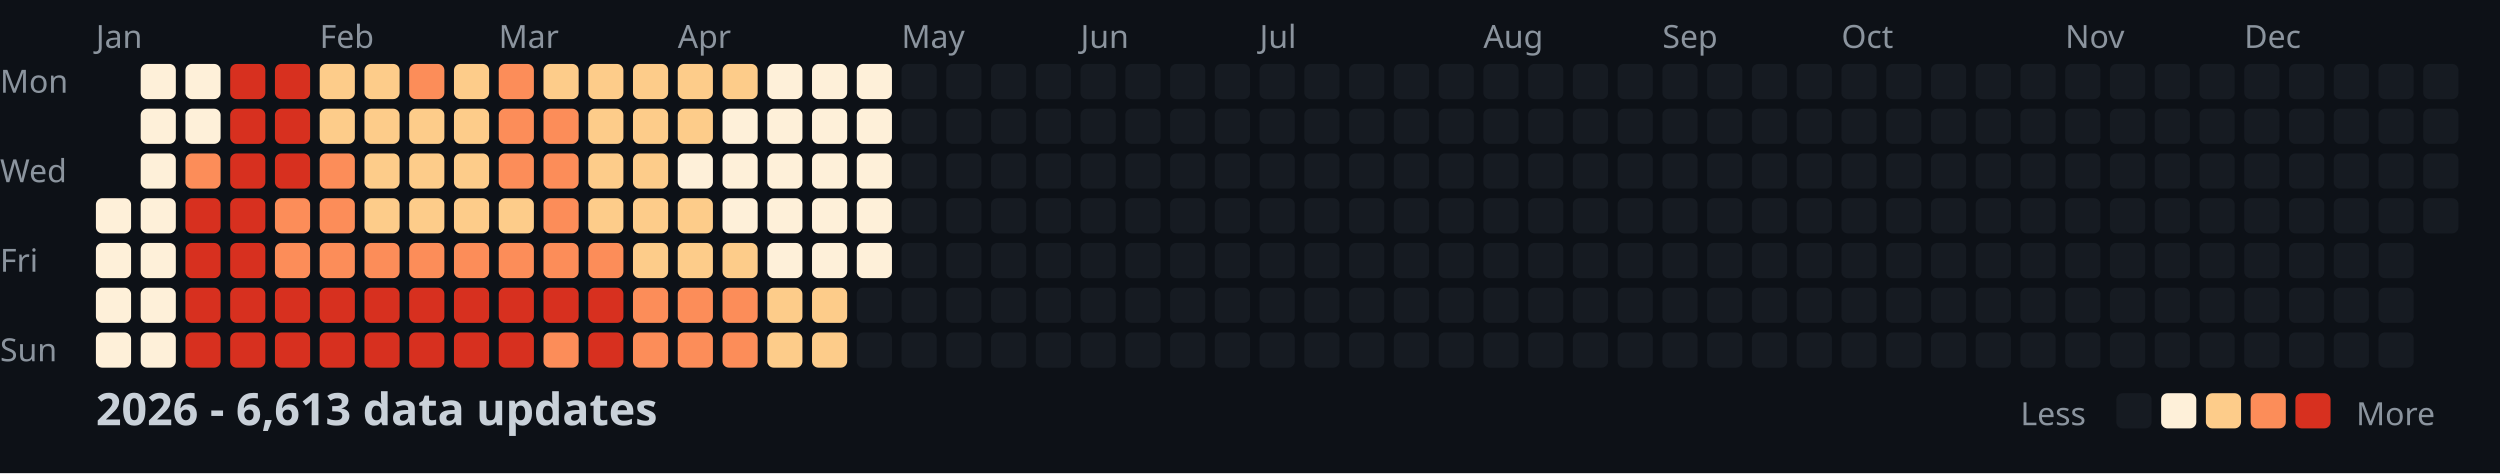
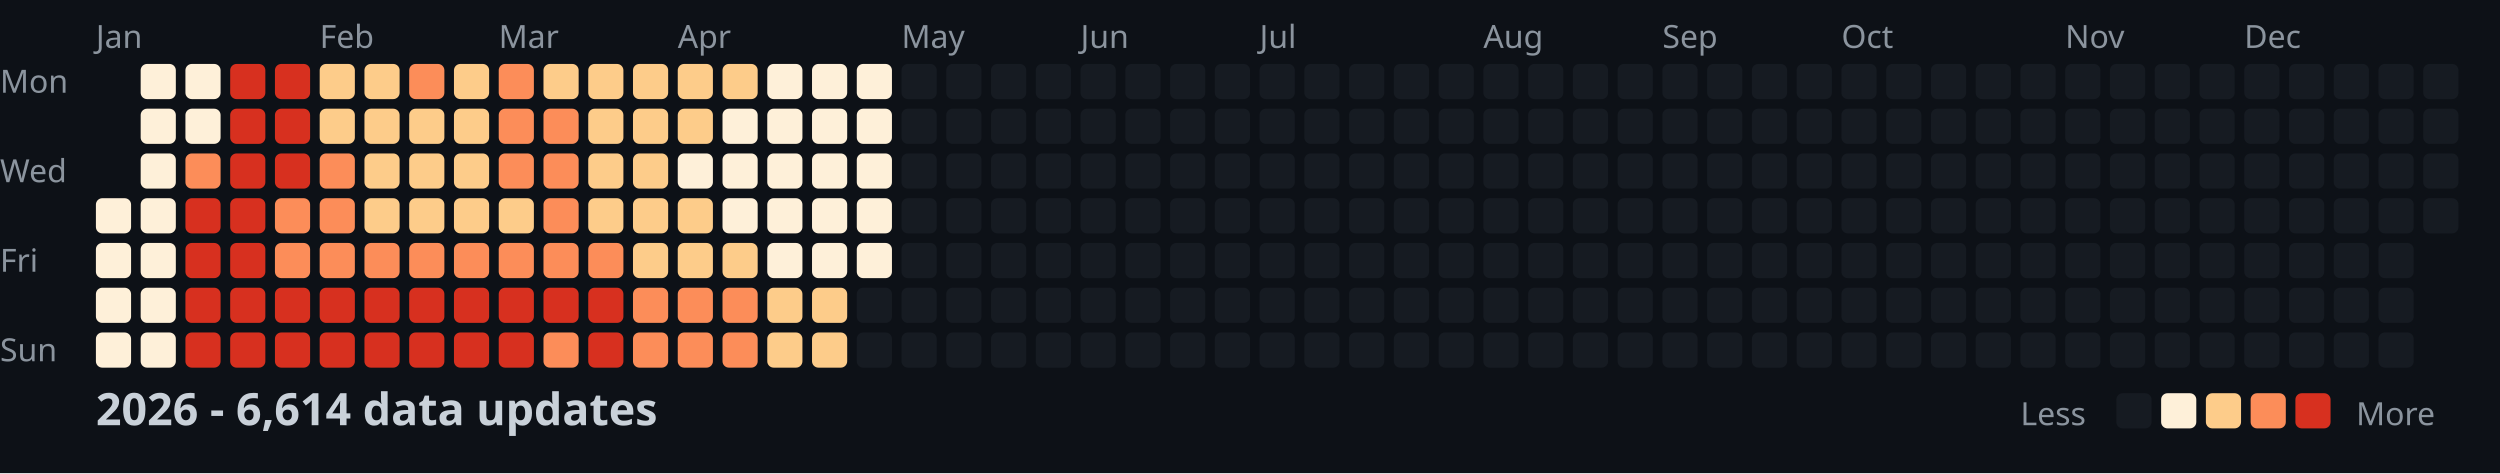
<svg xmlns="http://www.w3.org/2000/svg" width="782" height="148">
  <style>
    .month { font: 10px sans-serif; fill: #8b949e; }
    .day { font: 10px sans-serif; fill: #8b949e; }
    .title { font: bold 14px sans-serif; fill: #c9d1d9; }
    .legend { font: 10px sans-serif; fill: #8b949e; }
  </style>
  <rect width="100%" height="100%" fill="#0d1117" />
  <text x="0" y="29" class="day">Mon</text>
  <text x="0" y="57" class="day">Wed</text>
  <text x="0" y="85" class="day">Fri</text>
  <text x="0" y="113" class="day">Sun</text>
  <text x="30" y="15" class="month">Jan</text>
  <text x="100" y="15" class="month">Feb</text>
  <text x="156" y="15" class="month">Mar</text>
  <text x="212" y="15" class="month">Apr</text>
  <text x="282" y="15" class="month">May</text>
  <text x="338" y="15" class="month">Jun</text>
  <text x="394" y="15" class="month">Jul</text>
  <text x="464" y="15" class="month">Aug</text>
  <text x="520" y="15" class="month">Sep</text>
  <text x="576" y="15" class="month">Oct</text>
  <text x="646" y="15" class="month">Nov</text>
  <text x="702" y="15" class="month">Dec</text>
  <rect x="30" y="62" width="11" height="11" fill="#fef0d9" rx="2" />
  <rect x="30" y="76" width="11" height="11" fill="#fef0d9" rx="2" />
  <rect x="30" y="90" width="11" height="11" fill="#fef0d9" rx="2" />
  <rect x="30" y="104" width="11" height="11" fill="#fef0d9" rx="2" />
  <rect x="44" y="20" width="11" height="11" fill="#fef0d9" rx="2" />
  <rect x="44" y="34" width="11" height="11" fill="#fef0d9" rx="2" />
  <rect x="44" y="48" width="11" height="11" fill="#fef0d9" rx="2" />
  <rect x="44" y="62" width="11" height="11" fill="#fef0d9" rx="2" />
  <rect x="44" y="76" width="11" height="11" fill="#fef0d9" rx="2" />
  <rect x="44" y="90" width="11" height="11" fill="#fef0d9" rx="2" />
  <rect x="44" y="104" width="11" height="11" fill="#fef0d9" rx="2" />
  <rect x="58" y="20" width="11" height="11" fill="#fef0d9" rx="2" />
  <rect x="58" y="34" width="11" height="11" fill="#fef0d9" rx="2" />
  <rect x="58" y="48" width="11" height="11" fill="#fc8d59" rx="2" />
  <rect x="58" y="62" width="11" height="11" fill="#d7301f" rx="2" />
  <rect x="58" y="76" width="11" height="11" fill="#d7301f" rx="2" />
  <rect x="58" y="90" width="11" height="11" fill="#d7301f" rx="2" />
  <rect x="58" y="104" width="11" height="11" fill="#d7301f" rx="2" />
  <rect x="72" y="20" width="11" height="11" fill="#d7301f" rx="2" />
  <rect x="72" y="34" width="11" height="11" fill="#d7301f" rx="2" />
  <rect x="72" y="48" width="11" height="11" fill="#d7301f" rx="2" />
  <rect x="72" y="62" width="11" height="11" fill="#d7301f" rx="2" />
  <rect x="72" y="76" width="11" height="11" fill="#d7301f" rx="2" />
  <rect x="72" y="90" width="11" height="11" fill="#d7301f" rx="2" />
  <rect x="72" y="104" width="11" height="11" fill="#d7301f" rx="2" />
  <rect x="86" y="20" width="11" height="11" fill="#d7301f" rx="2" />
  <rect x="86" y="34" width="11" height="11" fill="#d7301f" rx="2" />
  <rect x="86" y="48" width="11" height="11" fill="#d7301f" rx="2" />
  <rect x="86" y="62" width="11" height="11" fill="#fc8d59" rx="2" />
  <rect x="86" y="76" width="11" height="11" fill="#fc8d59" rx="2" />
  <rect x="86" y="90" width="11" height="11" fill="#d7301f" rx="2" />
  <rect x="86" y="104" width="11" height="11" fill="#d7301f" rx="2" />
  <rect x="100" y="20" width="11" height="11" fill="#fdcc8a" rx="2" />
  <rect x="100" y="34" width="11" height="11" fill="#fdcc8a" rx="2" />
  <rect x="100" y="48" width="11" height="11" fill="#fc8d59" rx="2" />
  <rect x="100" y="62" width="11" height="11" fill="#fc8d59" rx="2" />
  <rect x="100" y="76" width="11" height="11" fill="#fc8d59" rx="2" />
  <rect x="100" y="90" width="11" height="11" fill="#d7301f" rx="2" />
  <rect x="100" y="104" width="11" height="11" fill="#d7301f" rx="2" />
  <rect x="114" y="20" width="11" height="11" fill="#fdcc8a" rx="2" />
  <rect x="114" y="34" width="11" height="11" fill="#fdcc8a" rx="2" />
  <rect x="114" y="48" width="11" height="11" fill="#fdcc8a" rx="2" />
  <rect x="114" y="62" width="11" height="11" fill="#fdcc8a" rx="2" />
  <rect x="114" y="76" width="11" height="11" fill="#fc8d59" rx="2" />
  <rect x="114" y="90" width="11" height="11" fill="#d7301f" rx="2" />
  <rect x="114" y="104" width="11" height="11" fill="#d7301f" rx="2" />
  <rect x="128" y="20" width="11" height="11" fill="#fc8d59" rx="2" />
  <rect x="128" y="34" width="11" height="11" fill="#fdcc8a" rx="2" />
  <rect x="128" y="48" width="11" height="11" fill="#fdcc8a" rx="2" />
  <rect x="128" y="62" width="11" height="11" fill="#fdcc8a" rx="2" />
  <rect x="128" y="76" width="11" height="11" fill="#fc8d59" rx="2" />
  <rect x="128" y="90" width="11" height="11" fill="#d7301f" rx="2" />
  <rect x="128" y="104" width="11" height="11" fill="#d7301f" rx="2" />
  <rect x="142" y="20" width="11" height="11" fill="#fdcc8a" rx="2" />
  <rect x="142" y="34" width="11" height="11" fill="#fdcc8a" rx="2" />
  <rect x="142" y="48" width="11" height="11" fill="#fdcc8a" rx="2" />
  <rect x="142" y="62" width="11" height="11" fill="#fdcc8a" rx="2" />
  <rect x="142" y="76" width="11" height="11" fill="#fc8d59" rx="2" />
  <rect x="142" y="90" width="11" height="11" fill="#d7301f" rx="2" />
  <rect x="142" y="104" width="11" height="11" fill="#d7301f" rx="2" />
  <rect x="156" y="20" width="11" height="11" fill="#fc8d59" rx="2" />
  <rect x="156" y="34" width="11" height="11" fill="#fc8d59" rx="2" />
  <rect x="156" y="48" width="11" height="11" fill="#fc8d59" rx="2" />
  <rect x="156" y="62" width="11" height="11" fill="#fdcc8a" rx="2" />
  <rect x="156" y="76" width="11" height="11" fill="#fc8d59" rx="2" />
  <rect x="156" y="90" width="11" height="11" fill="#d7301f" rx="2" />
  <rect x="156" y="104" width="11" height="11" fill="#d7301f" rx="2" />
  <rect x="170" y="20" width="11" height="11" fill="#fdcc8a" rx="2" />
  <rect x="170" y="34" width="11" height="11" fill="#fc8d59" rx="2" />
  <rect x="170" y="48" width="11" height="11" fill="#fc8d59" rx="2" />
  <rect x="170" y="62" width="11" height="11" fill="#fc8d59" rx="2" />
  <rect x="170" y="76" width="11" height="11" fill="#fc8d59" rx="2" />
  <rect x="170" y="90" width="11" height="11" fill="#d7301f" rx="2" />
  <rect x="170" y="104" width="11" height="11" fill="#fc8d59" rx="2" />
  <rect x="184" y="20" width="11" height="11" fill="#fdcc8a" rx="2" />
  <rect x="184" y="34" width="11" height="11" fill="#fdcc8a" rx="2" />
  <rect x="184" y="48" width="11" height="11" fill="#fdcc8a" rx="2" />
  <rect x="184" y="62" width="11" height="11" fill="#fdcc8a" rx="2" />
  <rect x="184" y="76" width="11" height="11" fill="#fc8d59" rx="2" />
  <rect x="184" y="90" width="11" height="11" fill="#d7301f" rx="2" />
  <rect x="184" y="104" width="11" height="11" fill="#d7301f" rx="2" />
  <rect x="198" y="20" width="11" height="11" fill="#fdcc8a" rx="2" />
  <rect x="198" y="34" width="11" height="11" fill="#fdcc8a" rx="2" />
  <rect x="198" y="48" width="11" height="11" fill="#fdcc8a" rx="2" />
  <rect x="198" y="62" width="11" height="11" fill="#fdcc8a" rx="2" />
  <rect x="198" y="76" width="11" height="11" fill="#fdcc8a" rx="2" />
  <rect x="198" y="90" width="11" height="11" fill="#fc8d59" rx="2" />
  <rect x="198" y="104" width="11" height="11" fill="#fc8d59" rx="2" />
  <rect x="212" y="20" width="11" height="11" fill="#fdcc8a" rx="2" />
  <rect x="212" y="34" width="11" height="11" fill="#fdcc8a" rx="2" />
  <rect x="212" y="48" width="11" height="11" fill="#fef0d9" rx="2" />
  <rect x="212" y="62" width="11" height="11" fill="#fdcc8a" rx="2" />
  <rect x="212" y="76" width="11" height="11" fill="#fdcc8a" rx="2" />
  <rect x="212" y="90" width="11" height="11" fill="#fc8d59" rx="2" />
  <rect x="212" y="104" width="11" height="11" fill="#fc8d59" rx="2" />
  <rect x="226" y="20" width="11" height="11" fill="#fdcc8a" rx="2" />
  <rect x="226" y="34" width="11" height="11" fill="#fef0d9" rx="2" />
  <rect x="226" y="48" width="11" height="11" fill="#fef0d9" rx="2" />
  <rect x="226" y="62" width="11" height="11" fill="#fef0d9" rx="2" />
  <rect x="226" y="76" width="11" height="11" fill="#fdcc8a" rx="2" />
  <rect x="226" y="90" width="11" height="11" fill="#fc8d59" rx="2" />
  <rect x="226" y="104" width="11" height="11" fill="#fc8d59" rx="2" />
  <rect x="240" y="20" width="11" height="11" fill="#fef0d9" rx="2" />
  <rect x="240" y="34" width="11" height="11" fill="#fef0d9" rx="2" />
  <rect x="240" y="48" width="11" height="11" fill="#fef0d9" rx="2" />
  <rect x="240" y="62" width="11" height="11" fill="#fef0d9" rx="2" />
  <rect x="240" y="76" width="11" height="11" fill="#fef0d9" rx="2" />
  <rect x="240" y="90" width="11" height="11" fill="#fdcc8a" rx="2" />
  <rect x="240" y="104" width="11" height="11" fill="#fdcc8a" rx="2" />
  <rect x="254" y="20" width="11" height="11" fill="#fef0d9" rx="2" />
  <rect x="254" y="34" width="11" height="11" fill="#fef0d9" rx="2" />
  <rect x="254" y="48" width="11" height="11" fill="#fef0d9" rx="2" />
  <rect x="254" y="62" width="11" height="11" fill="#fef0d9" rx="2" />
  <rect x="254" y="76" width="11" height="11" fill="#fef0d9" rx="2" />
  <rect x="254" y="90" width="11" height="11" fill="#fdcc8a" rx="2" />
  <rect x="254" y="104" width="11" height="11" fill="#fdcc8a" rx="2" />
  <rect x="268" y="20" width="11" height="11" fill="#fef0d9" rx="2" />
  <rect x="268" y="34" width="11" height="11" fill="#fef0d9" rx="2" />
  <rect x="268" y="48" width="11" height="11" fill="#fef0d9" rx="2" />
  <rect x="268" y="62" width="11" height="11" fill="#fef0d9" rx="2" />
  <rect x="268" y="76" width="11" height="11" fill="#fef0d9" rx="2" />
  <rect x="268" y="90" width="11" height="11" fill="#161b22" rx="2" />
  <rect x="268" y="104" width="11" height="11" fill="#161b22" rx="2" />
  <rect x="282" y="20" width="11" height="11" fill="#161b22" rx="2" />
  <rect x="282" y="34" width="11" height="11" fill="#161b22" rx="2" />
  <rect x="282" y="48" width="11" height="11" fill="#161b22" rx="2" />
  <rect x="282" y="62" width="11" height="11" fill="#161b22" rx="2" />
  <rect x="282" y="76" width="11" height="11" fill="#161b22" rx="2" />
  <rect x="282" y="90" width="11" height="11" fill="#161b22" rx="2" />
  <rect x="282" y="104" width="11" height="11" fill="#161b22" rx="2" />
  <rect x="296" y="20" width="11" height="11" fill="#161b22" rx="2" />
  <rect x="296" y="34" width="11" height="11" fill="#161b22" rx="2" />
  <rect x="296" y="48" width="11" height="11" fill="#161b22" rx="2" />
  <rect x="296" y="62" width="11" height="11" fill="#161b22" rx="2" />
  <rect x="296" y="76" width="11" height="11" fill="#161b22" rx="2" />
  <rect x="296" y="90" width="11" height="11" fill="#161b22" rx="2" />
  <rect x="296" y="104" width="11" height="11" fill="#161b22" rx="2" />
  <rect x="310" y="20" width="11" height="11" fill="#161b22" rx="2" />
  <rect x="310" y="34" width="11" height="11" fill="#161b22" rx="2" />
  <rect x="310" y="48" width="11" height="11" fill="#161b22" rx="2" />
  <rect x="310" y="62" width="11" height="11" fill="#161b22" rx="2" />
  <rect x="310" y="76" width="11" height="11" fill="#161b22" rx="2" />
  <rect x="310" y="90" width="11" height="11" fill="#161b22" rx="2" />
  <rect x="310" y="104" width="11" height="11" fill="#161b22" rx="2" />
  <rect x="324" y="20" width="11" height="11" fill="#161b22" rx="2" />
  <rect x="324" y="34" width="11" height="11" fill="#161b22" rx="2" />
  <rect x="324" y="48" width="11" height="11" fill="#161b22" rx="2" />
  <rect x="324" y="62" width="11" height="11" fill="#161b22" rx="2" />
  <rect x="324" y="76" width="11" height="11" fill="#161b22" rx="2" />
  <rect x="324" y="90" width="11" height="11" fill="#161b22" rx="2" />
  <rect x="324" y="104" width="11" height="11" fill="#161b22" rx="2" />
  <rect x="338" y="20" width="11" height="11" fill="#161b22" rx="2" />
  <rect x="338" y="34" width="11" height="11" fill="#161b22" rx="2" />
  <rect x="338" y="48" width="11" height="11" fill="#161b22" rx="2" />
  <rect x="338" y="62" width="11" height="11" fill="#161b22" rx="2" />
  <rect x="338" y="76" width="11" height="11" fill="#161b22" rx="2" />
  <rect x="338" y="90" width="11" height="11" fill="#161b22" rx="2" />
  <rect x="338" y="104" width="11" height="11" fill="#161b22" rx="2" />
  <rect x="352" y="20" width="11" height="11" fill="#161b22" rx="2" />
  <rect x="352" y="34" width="11" height="11" fill="#161b22" rx="2" />
  <rect x="352" y="48" width="11" height="11" fill="#161b22" rx="2" />
  <rect x="352" y="62" width="11" height="11" fill="#161b22" rx="2" />
  <rect x="352" y="76" width="11" height="11" fill="#161b22" rx="2" />
  <rect x="352" y="90" width="11" height="11" fill="#161b22" rx="2" />
  <rect x="352" y="104" width="11" height="11" fill="#161b22" rx="2" />
  <rect x="366" y="20" width="11" height="11" fill="#161b22" rx="2" />
  <rect x="366" y="34" width="11" height="11" fill="#161b22" rx="2" />
  <rect x="366" y="48" width="11" height="11" fill="#161b22" rx="2" />
  <rect x="366" y="62" width="11" height="11" fill="#161b22" rx="2" />
  <rect x="366" y="76" width="11" height="11" fill="#161b22" rx="2" />
  <rect x="366" y="90" width="11" height="11" fill="#161b22" rx="2" />
  <rect x="366" y="104" width="11" height="11" fill="#161b22" rx="2" />
  <rect x="380" y="20" width="11" height="11" fill="#161b22" rx="2" />
  <rect x="380" y="34" width="11" height="11" fill="#161b22" rx="2" />
  <rect x="380" y="48" width="11" height="11" fill="#161b22" rx="2" />
  <rect x="380" y="62" width="11" height="11" fill="#161b22" rx="2" />
  <rect x="380" y="76" width="11" height="11" fill="#161b22" rx="2" />
  <rect x="380" y="90" width="11" height="11" fill="#161b22" rx="2" />
  <rect x="380" y="104" width="11" height="11" fill="#161b22" rx="2" />
  <rect x="394" y="20" width="11" height="11" fill="#161b22" rx="2" />
  <rect x="394" y="34" width="11" height="11" fill="#161b22" rx="2" />
  <rect x="394" y="48" width="11" height="11" fill="#161b22" rx="2" />
  <rect x="394" y="62" width="11" height="11" fill="#161b22" rx="2" />
  <rect x="394" y="76" width="11" height="11" fill="#161b22" rx="2" />
  <rect x="394" y="90" width="11" height="11" fill="#161b22" rx="2" />
  <rect x="394" y="104" width="11" height="11" fill="#161b22" rx="2" />
  <rect x="408" y="20" width="11" height="11" fill="#161b22" rx="2" />
  <rect x="408" y="34" width="11" height="11" fill="#161b22" rx="2" />
  <rect x="408" y="48" width="11" height="11" fill="#161b22" rx="2" />
  <rect x="408" y="62" width="11" height="11" fill="#161b22" rx="2" />
  <rect x="408" y="76" width="11" height="11" fill="#161b22" rx="2" />
  <rect x="408" y="90" width="11" height="11" fill="#161b22" rx="2" />
  <rect x="408" y="104" width="11" height="11" fill="#161b22" rx="2" />
  <rect x="422" y="20" width="11" height="11" fill="#161b22" rx="2" />
  <rect x="422" y="34" width="11" height="11" fill="#161b22" rx="2" />
  <rect x="422" y="48" width="11" height="11" fill="#161b22" rx="2" />
  <rect x="422" y="62" width="11" height="11" fill="#161b22" rx="2" />
  <rect x="422" y="76" width="11" height="11" fill="#161b22" rx="2" />
  <rect x="422" y="90" width="11" height="11" fill="#161b22" rx="2" />
  <rect x="422" y="104" width="11" height="11" fill="#161b22" rx="2" />
  <rect x="436" y="20" width="11" height="11" fill="#161b22" rx="2" />
  <rect x="436" y="34" width="11" height="11" fill="#161b22" rx="2" />
  <rect x="436" y="48" width="11" height="11" fill="#161b22" rx="2" />
  <rect x="436" y="62" width="11" height="11" fill="#161b22" rx="2" />
  <rect x="436" y="76" width="11" height="11" fill="#161b22" rx="2" />
  <rect x="436" y="90" width="11" height="11" fill="#161b22" rx="2" />
  <rect x="436" y="104" width="11" height="11" fill="#161b22" rx="2" />
  <rect x="450" y="20" width="11" height="11" fill="#161b22" rx="2" />
  <rect x="450" y="34" width="11" height="11" fill="#161b22" rx="2" />
  <rect x="450" y="48" width="11" height="11" fill="#161b22" rx="2" />
  <rect x="450" y="62" width="11" height="11" fill="#161b22" rx="2" />
  <rect x="450" y="76" width="11" height="11" fill="#161b22" rx="2" />
  <rect x="450" y="90" width="11" height="11" fill="#161b22" rx="2" />
  <rect x="450" y="104" width="11" height="11" fill="#161b22" rx="2" />
  <rect x="464" y="20" width="11" height="11" fill="#161b22" rx="2" />
  <rect x="464" y="34" width="11" height="11" fill="#161b22" rx="2" />
  <rect x="464" y="48" width="11" height="11" fill="#161b22" rx="2" />
  <rect x="464" y="62" width="11" height="11" fill="#161b22" rx="2" />
  <rect x="464" y="76" width="11" height="11" fill="#161b22" rx="2" />
  <rect x="464" y="90" width="11" height="11" fill="#161b22" rx="2" />
  <rect x="464" y="104" width="11" height="11" fill="#161b22" rx="2" />
  <rect x="478" y="20" width="11" height="11" fill="#161b22" rx="2" />
  <rect x="478" y="34" width="11" height="11" fill="#161b22" rx="2" />
  <rect x="478" y="48" width="11" height="11" fill="#161b22" rx="2" />
  <rect x="478" y="62" width="11" height="11" fill="#161b22" rx="2" />
  <rect x="478" y="76" width="11" height="11" fill="#161b22" rx="2" />
  <rect x="478" y="90" width="11" height="11" fill="#161b22" rx="2" />
  <rect x="478" y="104" width="11" height="11" fill="#161b22" rx="2" />
  <rect x="492" y="20" width="11" height="11" fill="#161b22" rx="2" />
  <rect x="492" y="34" width="11" height="11" fill="#161b22" rx="2" />
  <rect x="492" y="48" width="11" height="11" fill="#161b22" rx="2" />
  <rect x="492" y="62" width="11" height="11" fill="#161b22" rx="2" />
  <rect x="492" y="76" width="11" height="11" fill="#161b22" rx="2" />
  <rect x="492" y="90" width="11" height="11" fill="#161b22" rx="2" />
  <rect x="492" y="104" width="11" height="11" fill="#161b22" rx="2" />
  <rect x="506" y="20" width="11" height="11" fill="#161b22" rx="2" />
  <rect x="506" y="34" width="11" height="11" fill="#161b22" rx="2" />
  <rect x="506" y="48" width="11" height="11" fill="#161b22" rx="2" />
  <rect x="506" y="62" width="11" height="11" fill="#161b22" rx="2" />
  <rect x="506" y="76" width="11" height="11" fill="#161b22" rx="2" />
  <rect x="506" y="90" width="11" height="11" fill="#161b22" rx="2" />
  <rect x="506" y="104" width="11" height="11" fill="#161b22" rx="2" />
  <rect x="520" y="20" width="11" height="11" fill="#161b22" rx="2" />
  <rect x="520" y="34" width="11" height="11" fill="#161b22" rx="2" />
  <rect x="520" y="48" width="11" height="11" fill="#161b22" rx="2" />
  <rect x="520" y="62" width="11" height="11" fill="#161b22" rx="2" />
  <rect x="520" y="76" width="11" height="11" fill="#161b22" rx="2" />
  <rect x="520" y="90" width="11" height="11" fill="#161b22" rx="2" />
  <rect x="520" y="104" width="11" height="11" fill="#161b22" rx="2" />
  <rect x="534" y="20" width="11" height="11" fill="#161b22" rx="2" />
  <rect x="534" y="34" width="11" height="11" fill="#161b22" rx="2" />
  <rect x="534" y="48" width="11" height="11" fill="#161b22" rx="2" />
  <rect x="534" y="62" width="11" height="11" fill="#161b22" rx="2" />
  <rect x="534" y="76" width="11" height="11" fill="#161b22" rx="2" />
  <rect x="534" y="90" width="11" height="11" fill="#161b22" rx="2" />
  <rect x="534" y="104" width="11" height="11" fill="#161b22" rx="2" />
  <rect x="548" y="20" width="11" height="11" fill="#161b22" rx="2" />
  <rect x="548" y="34" width="11" height="11" fill="#161b22" rx="2" />
  <rect x="548" y="48" width="11" height="11" fill="#161b22" rx="2" />
  <rect x="548" y="62" width="11" height="11" fill="#161b22" rx="2" />
  <rect x="548" y="76" width="11" height="11" fill="#161b22" rx="2" />
  <rect x="548" y="90" width="11" height="11" fill="#161b22" rx="2" />
  <rect x="548" y="104" width="11" height="11" fill="#161b22" rx="2" />
  <rect x="562" y="20" width="11" height="11" fill="#161b22" rx="2" />
  <rect x="562" y="34" width="11" height="11" fill="#161b22" rx="2" />
  <rect x="562" y="48" width="11" height="11" fill="#161b22" rx="2" />
  <rect x="562" y="62" width="11" height="11" fill="#161b22" rx="2" />
  <rect x="562" y="76" width="11" height="11" fill="#161b22" rx="2" />
  <rect x="562" y="90" width="11" height="11" fill="#161b22" rx="2" />
  <rect x="562" y="104" width="11" height="11" fill="#161b22" rx="2" />
  <rect x="576" y="20" width="11" height="11" fill="#161b22" rx="2" />
  <rect x="576" y="34" width="11" height="11" fill="#161b22" rx="2" />
  <rect x="576" y="48" width="11" height="11" fill="#161b22" rx="2" />
  <rect x="576" y="62" width="11" height="11" fill="#161b22" rx="2" />
  <rect x="576" y="76" width="11" height="11" fill="#161b22" rx="2" />
  <rect x="576" y="90" width="11" height="11" fill="#161b22" rx="2" />
  <rect x="576" y="104" width="11" height="11" fill="#161b22" rx="2" />
  <rect x="590" y="20" width="11" height="11" fill="#161b22" rx="2" />
  <rect x="590" y="34" width="11" height="11" fill="#161b22" rx="2" />
  <rect x="590" y="48" width="11" height="11" fill="#161b22" rx="2" />
  <rect x="590" y="62" width="11" height="11" fill="#161b22" rx="2" />
  <rect x="590" y="76" width="11" height="11" fill="#161b22" rx="2" />
  <rect x="590" y="90" width="11" height="11" fill="#161b22" rx="2" />
  <rect x="590" y="104" width="11" height="11" fill="#161b22" rx="2" />
  <rect x="604" y="20" width="11" height="11" fill="#161b22" rx="2" />
  <rect x="604" y="34" width="11" height="11" fill="#161b22" rx="2" />
  <rect x="604" y="48" width="11" height="11" fill="#161b22" rx="2" />
  <rect x="604" y="62" width="11" height="11" fill="#161b22" rx="2" />
  <rect x="604" y="76" width="11" height="11" fill="#161b22" rx="2" />
  <rect x="604" y="90" width="11" height="11" fill="#161b22" rx="2" />
  <rect x="604" y="104" width="11" height="11" fill="#161b22" rx="2" />
  <rect x="618" y="20" width="11" height="11" fill="#161b22" rx="2" />
  <rect x="618" y="34" width="11" height="11" fill="#161b22" rx="2" />
  <rect x="618" y="48" width="11" height="11" fill="#161b22" rx="2" />
  <rect x="618" y="62" width="11" height="11" fill="#161b22" rx="2" />
  <rect x="618" y="76" width="11" height="11" fill="#161b22" rx="2" />
  <rect x="618" y="90" width="11" height="11" fill="#161b22" rx="2" />
  <rect x="618" y="104" width="11" height="11" fill="#161b22" rx="2" />
  <rect x="632" y="20" width="11" height="11" fill="#161b22" rx="2" />
  <rect x="632" y="34" width="11" height="11" fill="#161b22" rx="2" />
  <rect x="632" y="48" width="11" height="11" fill="#161b22" rx="2" />
  <rect x="632" y="62" width="11" height="11" fill="#161b22" rx="2" />
  <rect x="632" y="76" width="11" height="11" fill="#161b22" rx="2" />
  <rect x="632" y="90" width="11" height="11" fill="#161b22" rx="2" />
  <rect x="632" y="104" width="11" height="11" fill="#161b22" rx="2" />
  <rect x="646" y="20" width="11" height="11" fill="#161b22" rx="2" />
  <rect x="646" y="34" width="11" height="11" fill="#161b22" rx="2" />
  <rect x="646" y="48" width="11" height="11" fill="#161b22" rx="2" />
  <rect x="646" y="62" width="11" height="11" fill="#161b22" rx="2" />
  <rect x="646" y="76" width="11" height="11" fill="#161b22" rx="2" />
  <rect x="646" y="90" width="11" height="11" fill="#161b22" rx="2" />
  <rect x="646" y="104" width="11" height="11" fill="#161b22" rx="2" />
  <rect x="660" y="20" width="11" height="11" fill="#161b22" rx="2" />
  <rect x="660" y="34" width="11" height="11" fill="#161b22" rx="2" />
  <rect x="660" y="48" width="11" height="11" fill="#161b22" rx="2" />
  <rect x="660" y="62" width="11" height="11" fill="#161b22" rx="2" />
  <rect x="660" y="76" width="11" height="11" fill="#161b22" rx="2" />
  <rect x="660" y="90" width="11" height="11" fill="#161b22" rx="2" />
  <rect x="660" y="104" width="11" height="11" fill="#161b22" rx="2" />
  <rect x="674" y="20" width="11" height="11" fill="#161b22" rx="2" />
  <rect x="674" y="34" width="11" height="11" fill="#161b22" rx="2" />
  <rect x="674" y="48" width="11" height="11" fill="#161b22" rx="2" />
  <rect x="674" y="62" width="11" height="11" fill="#161b22" rx="2" />
  <rect x="674" y="76" width="11" height="11" fill="#161b22" rx="2" />
  <rect x="674" y="90" width="11" height="11" fill="#161b22" rx="2" />
  <rect x="674" y="104" width="11" height="11" fill="#161b22" rx="2" />
  <rect x="688" y="20" width="11" height="11" fill="#161b22" rx="2" />
  <rect x="688" y="34" width="11" height="11" fill="#161b22" rx="2" />
  <rect x="688" y="48" width="11" height="11" fill="#161b22" rx="2" />
  <rect x="688" y="62" width="11" height="11" fill="#161b22" rx="2" />
  <rect x="688" y="76" width="11" height="11" fill="#161b22" rx="2" />
  <rect x="688" y="90" width="11" height="11" fill="#161b22" rx="2" />
  <rect x="688" y="104" width="11" height="11" fill="#161b22" rx="2" />
  <rect x="702" y="20" width="11" height="11" fill="#161b22" rx="2" />
  <rect x="702" y="34" width="11" height="11" fill="#161b22" rx="2" />
  <rect x="702" y="48" width="11" height="11" fill="#161b22" rx="2" />
  <rect x="702" y="62" width="11" height="11" fill="#161b22" rx="2" />
  <rect x="702" y="76" width="11" height="11" fill="#161b22" rx="2" />
  <rect x="702" y="90" width="11" height="11" fill="#161b22" rx="2" />
  <rect x="702" y="104" width="11" height="11" fill="#161b22" rx="2" />
  <rect x="716" y="20" width="11" height="11" fill="#161b22" rx="2" />
  <rect x="716" y="34" width="11" height="11" fill="#161b22" rx="2" />
  <rect x="716" y="48" width="11" height="11" fill="#161b22" rx="2" />
  <rect x="716" y="62" width="11" height="11" fill="#161b22" rx="2" />
  <rect x="716" y="76" width="11" height="11" fill="#161b22" rx="2" />
  <rect x="716" y="90" width="11" height="11" fill="#161b22" rx="2" />
  <rect x="716" y="104" width="11" height="11" fill="#161b22" rx="2" />
  <rect x="730" y="20" width="11" height="11" fill="#161b22" rx="2" />
  <rect x="730" y="34" width="11" height="11" fill="#161b22" rx="2" />
  <rect x="730" y="48" width="11" height="11" fill="#161b22" rx="2" />
  <rect x="730" y="62" width="11" height="11" fill="#161b22" rx="2" />
  <rect x="730" y="76" width="11" height="11" fill="#161b22" rx="2" />
  <rect x="730" y="90" width="11" height="11" fill="#161b22" rx="2" />
  <rect x="730" y="104" width="11" height="11" fill="#161b22" rx="2" />
  <rect x="744" y="20" width="11" height="11" fill="#161b22" rx="2" />
  <rect x="744" y="34" width="11" height="11" fill="#161b22" rx="2" />
  <rect x="744" y="48" width="11" height="11" fill="#161b22" rx="2" />
  <rect x="744" y="62" width="11" height="11" fill="#161b22" rx="2" />
  <rect x="744" y="76" width="11" height="11" fill="#161b22" rx="2" />
  <rect x="744" y="90" width="11" height="11" fill="#161b22" rx="2" />
  <rect x="744" y="104" width="11" height="11" fill="#161b22" rx="2" />
  <rect x="758" y="20" width="11" height="11" fill="#161b22" rx="2" />
  <rect x="758" y="34" width="11" height="11" fill="#161b22" rx="2" />
  <rect x="758" y="48" width="11" height="11" fill="#161b22" rx="2" />
  <rect x="758" y="62" width="11" height="11" fill="#161b22" rx="2" />
-   <text x="30" y="133" class="title">2026 - 6,613 data updates</text>
+   <text x="30" y="133" class="title">2026 - 6,614 data updates</text>
  <text x="632" y="133" class="legend">Less</text>
  <rect x="662" y="123" width="11" height="11" fill="#161b22" rx="2" />
  <rect x="676" y="123" width="11" height="11" fill="#fef0d9" rx="2" />
  <rect x="690" y="123" width="11" height="11" fill="#fdcc8a" rx="2" />
  <rect x="704" y="123" width="11" height="11" fill="#fc8d59" rx="2" />
  <rect x="718" y="123" width="11" height="11" fill="#d7301f" rx="2" />
  <text x="737" y="133" class="legend">More</text>
</svg>
